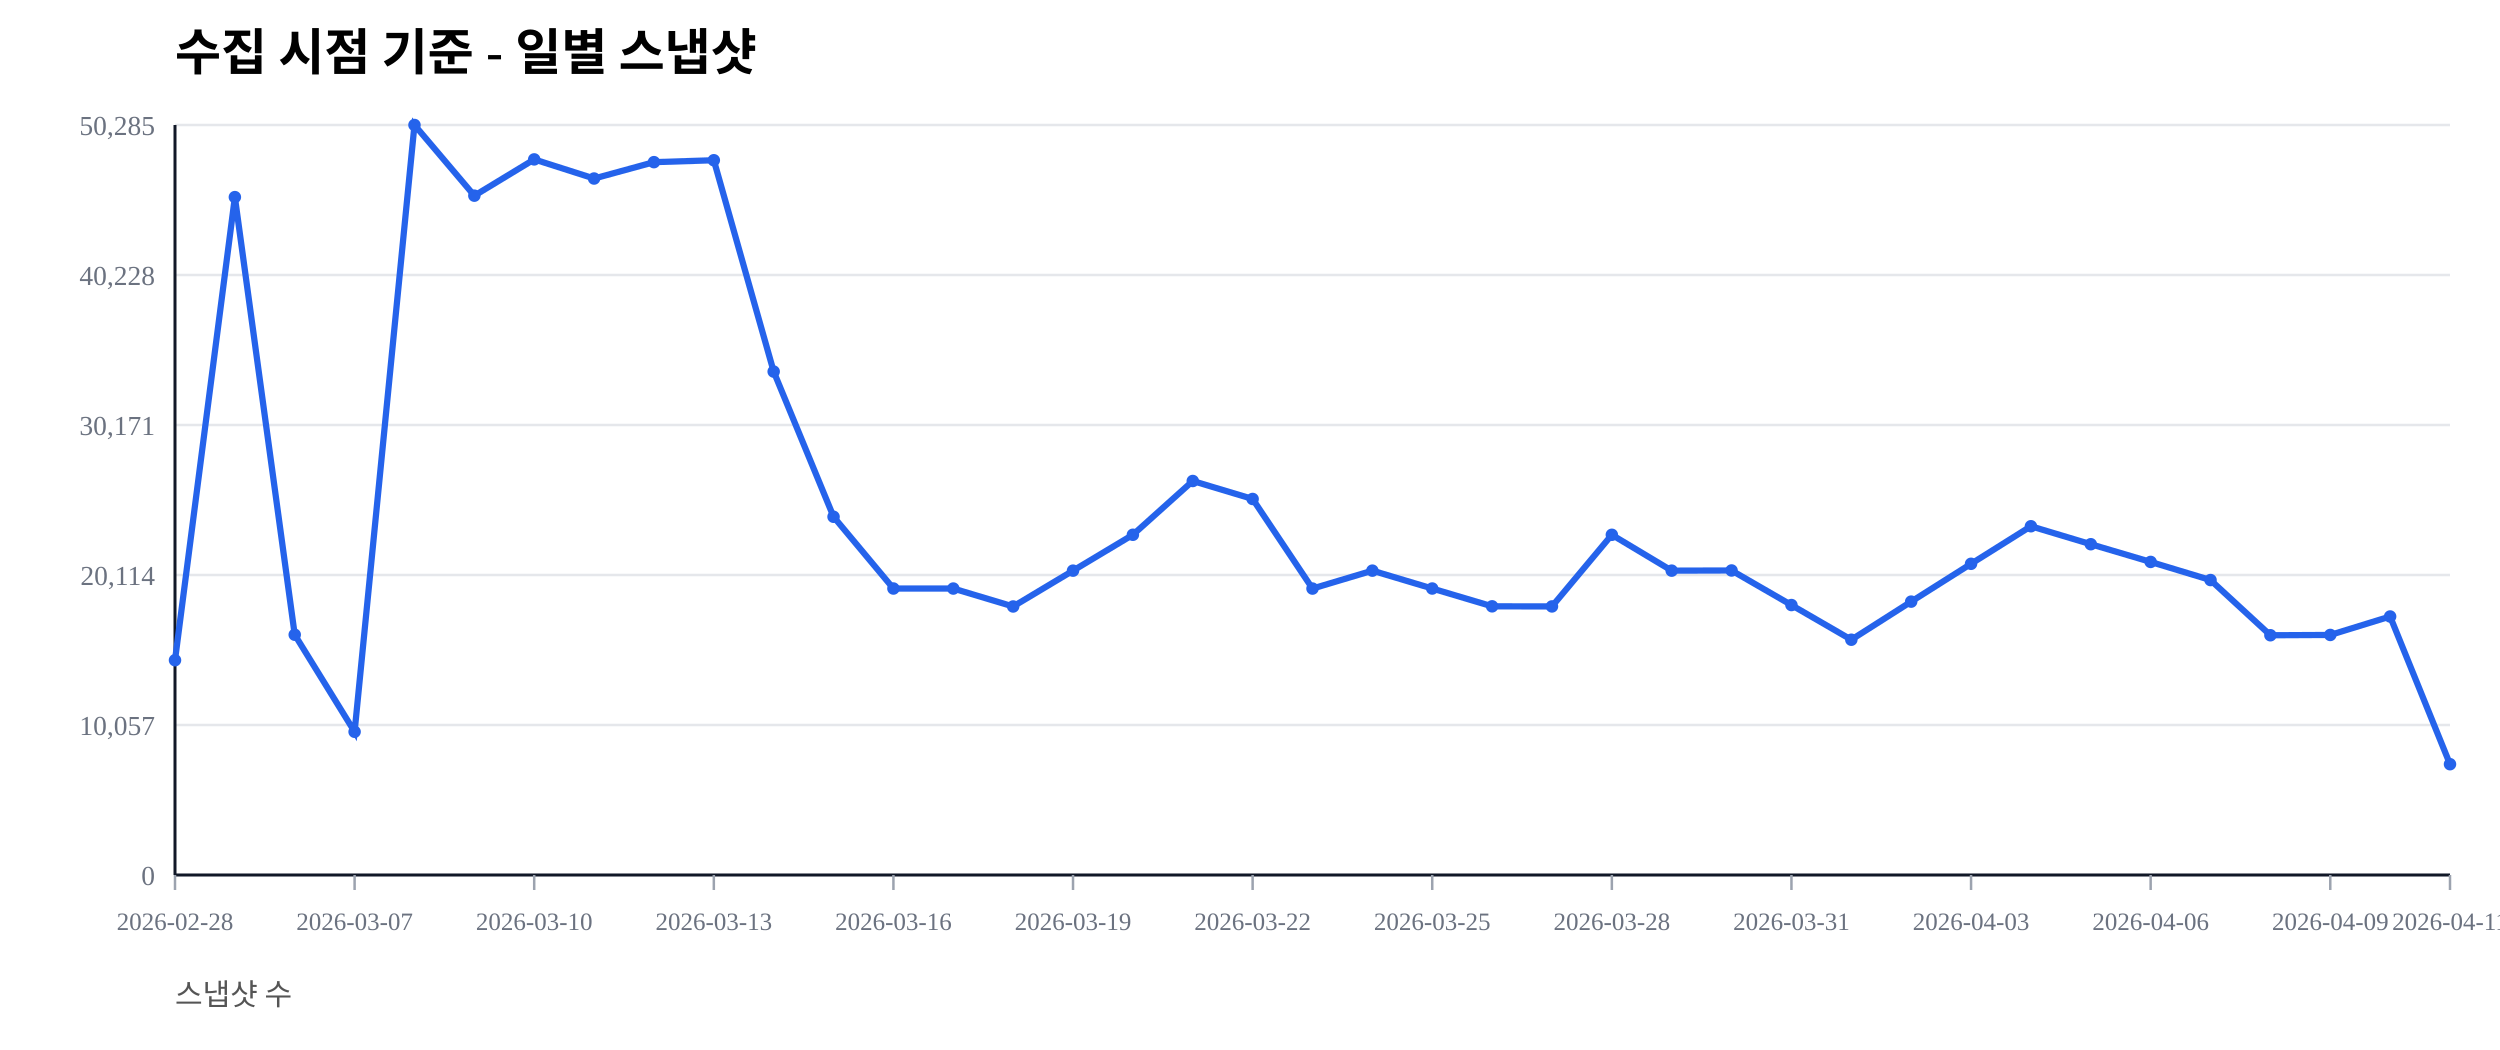
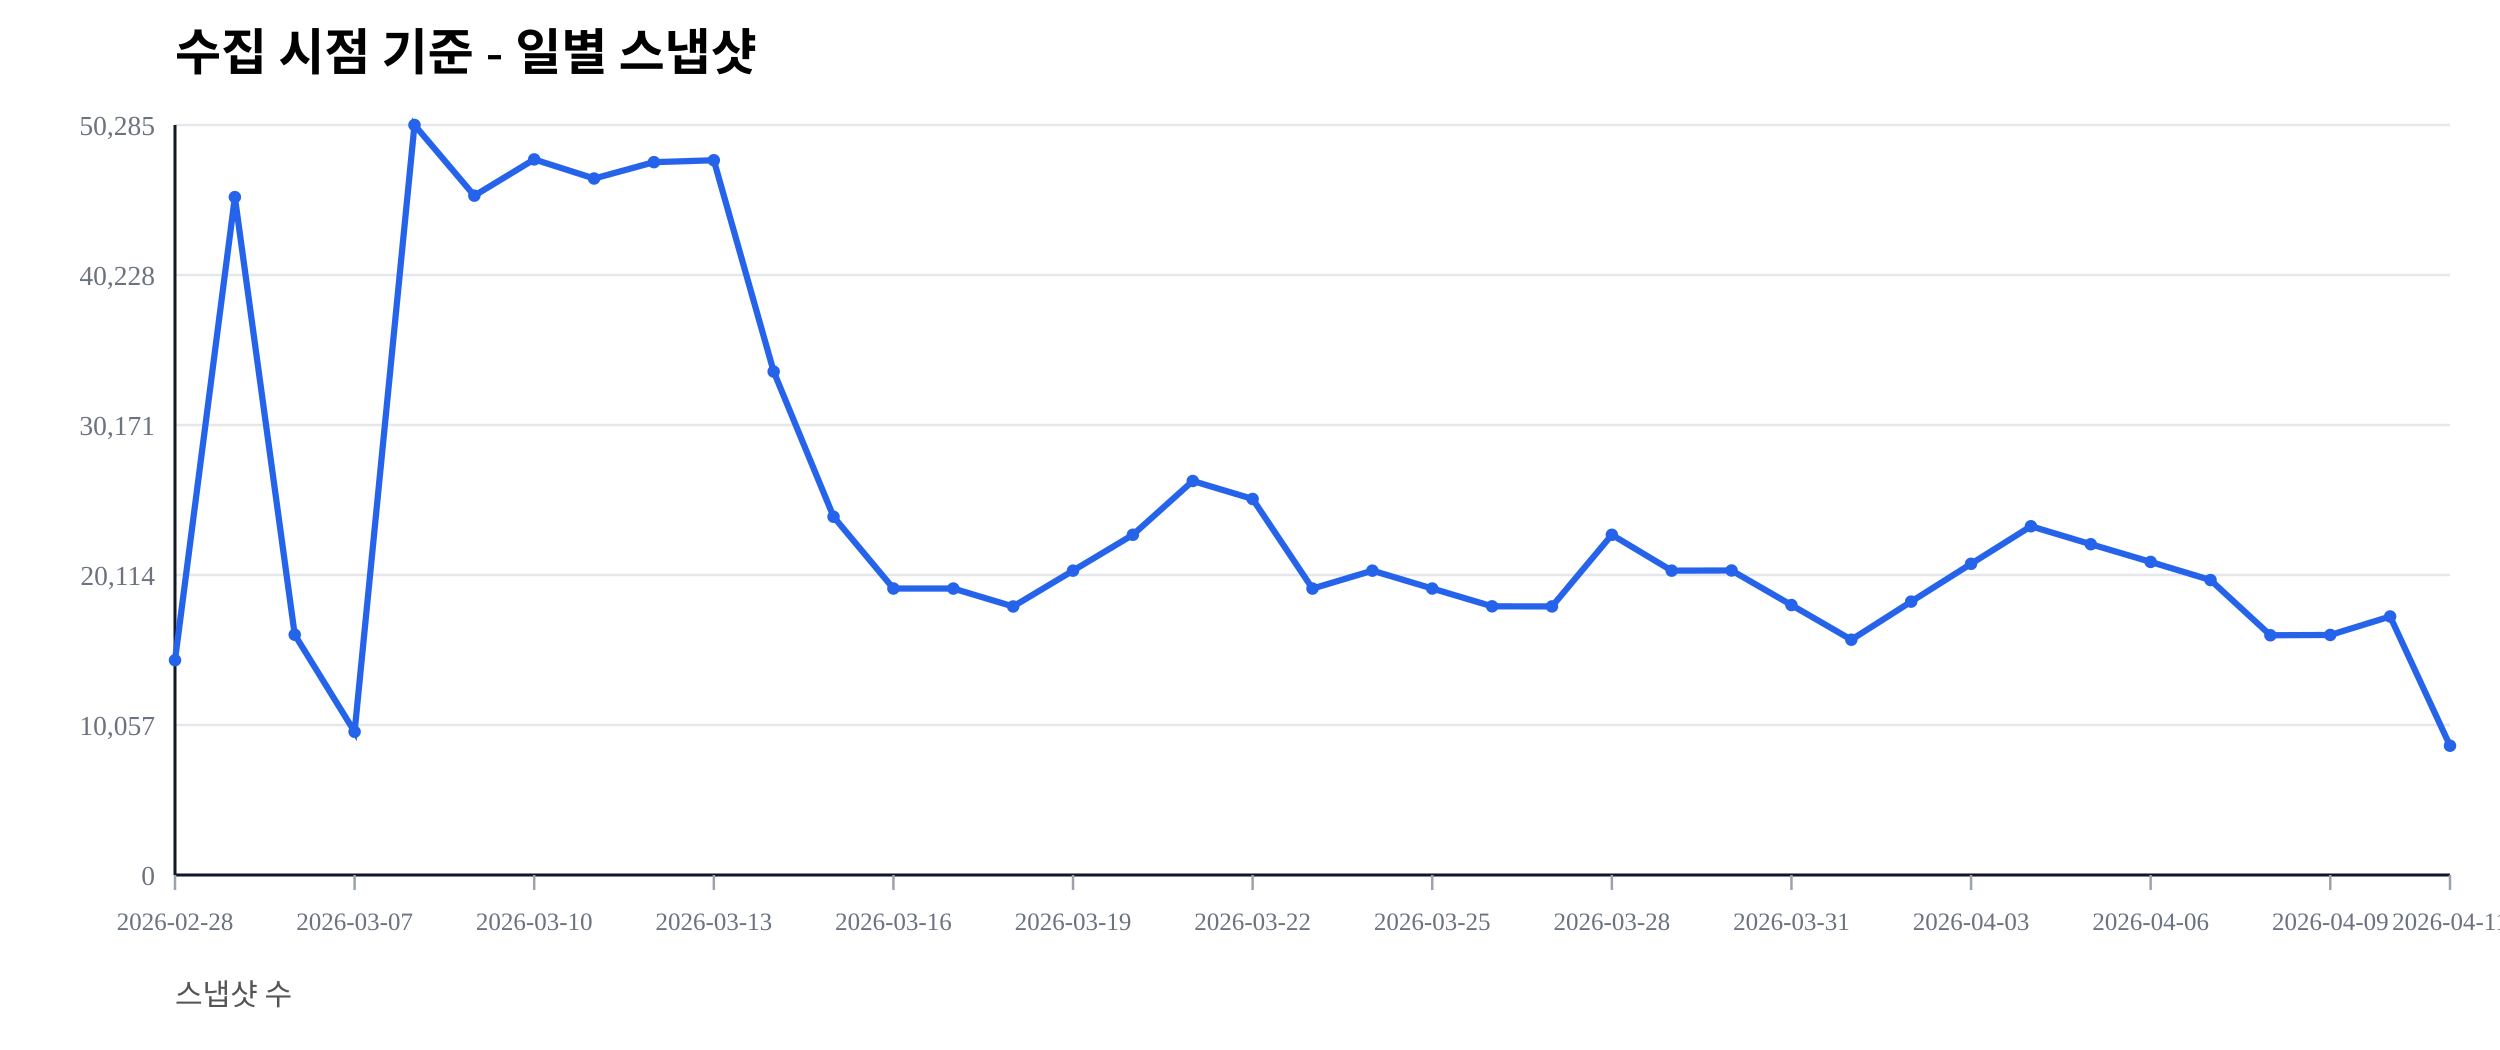
<svg xmlns="http://www.w3.org/2000/svg" width="1000" height="420" viewBox="0 0 1000 420">
  <rect width="100%" height="100%" fill="#ffffff" />
  <text x="70" y="28" font-size="20" font-weight="600">수집 시점 기준 - 일별 스냅샷</text>
  <text x="70" y="402" font-size="12" fill="#555">스냅샷 수</text>
  <line x1="70" y1="350.00" x2="980" y2="350.00" stroke="#e5e7eb" stroke-width="1" />
  <text x="62" y="354.00" font-size="11" fill="#6b7280" text-anchor="end">0</text>
  <line x1="70" y1="290.00" x2="980" y2="290.00" stroke="#e5e7eb" stroke-width="1" />
  <text x="62" y="294.00" font-size="11" fill="#6b7280" text-anchor="end">10,057</text>
  <line x1="70" y1="230.00" x2="980" y2="230.00" stroke="#e5e7eb" stroke-width="1" />
  <text x="62" y="234.00" font-size="11" fill="#6b7280" text-anchor="end">20,114</text>
  <line x1="70" y1="170.00" x2="980" y2="170.00" stroke="#e5e7eb" stroke-width="1" />
  <text x="62" y="174.00" font-size="11" fill="#6b7280" text-anchor="end">30,171</text>
  <line x1="70" y1="110.00" x2="980" y2="110.00" stroke="#e5e7eb" stroke-width="1" />
  <text x="62" y="114.00" font-size="11" fill="#6b7280" text-anchor="end">40,228</text>
  <line x1="70" y1="50.00" x2="980" y2="50.00" stroke="#e5e7eb" stroke-width="1" />
  <text x="62" y="54.00" font-size="11" fill="#6b7280" text-anchor="end">50,285</text>
  <line x1="70" y1="350" x2="980" y2="350" stroke="#111827" stroke-width="1.2" />
  <line x1="70" y1="50" x2="70" y2="350" stroke="#111827" stroke-width="1.2" />
  <line x1="70.00" y1="350" x2="70.00" y2="356" stroke="#9ca3af" stroke-width="1" />
  <text x="70.00" y="372" font-size="10" fill="#6b7280" text-anchor="middle">2026-02-28</text>
  <line x1="141.84" y1="350" x2="141.84" y2="356" stroke="#9ca3af" stroke-width="1" />
  <text x="141.84" y="372" font-size="10" fill="#6b7280" text-anchor="middle">2026-03-07</text>
  <line x1="213.68" y1="350" x2="213.68" y2="356" stroke="#9ca3af" stroke-width="1" />
  <text x="213.68" y="372" font-size="10" fill="#6b7280" text-anchor="middle">2026-03-10</text>
  <line x1="285.53" y1="350" x2="285.53" y2="356" stroke="#9ca3af" stroke-width="1" />
  <text x="285.53" y="372" font-size="10" fill="#6b7280" text-anchor="middle">2026-03-13</text>
  <line x1="357.37" y1="350" x2="357.37" y2="356" stroke="#9ca3af" stroke-width="1" />
  <text x="357.37" y="372" font-size="10" fill="#6b7280" text-anchor="middle">2026-03-16</text>
  <line x1="429.21" y1="350" x2="429.21" y2="356" stroke="#9ca3af" stroke-width="1" />
  <text x="429.21" y="372" font-size="10" fill="#6b7280" text-anchor="middle">2026-03-19</text>
  <line x1="501.05" y1="350" x2="501.05" y2="356" stroke="#9ca3af" stroke-width="1" />
  <text x="501.05" y="372" font-size="10" fill="#6b7280" text-anchor="middle">2026-03-22</text>
  <line x1="572.89" y1="350" x2="572.89" y2="356" stroke="#9ca3af" stroke-width="1" />
  <text x="572.89" y="372" font-size="10" fill="#6b7280" text-anchor="middle">2026-03-25</text>
  <line x1="644.74" y1="350" x2="644.74" y2="356" stroke="#9ca3af" stroke-width="1" />
  <text x="644.74" y="372" font-size="10" fill="#6b7280" text-anchor="middle">2026-03-28</text>
  <line x1="716.58" y1="350" x2="716.58" y2="356" stroke="#9ca3af" stroke-width="1" />
  <text x="716.58" y="372" font-size="10" fill="#6b7280" text-anchor="middle">2026-03-31</text>
  <line x1="788.42" y1="350" x2="788.42" y2="356" stroke="#9ca3af" stroke-width="1" />
  <text x="788.42" y="372" font-size="10" fill="#6b7280" text-anchor="middle">2026-04-03</text>
  <line x1="860.26" y1="350" x2="860.26" y2="356" stroke="#9ca3af" stroke-width="1" />
  <text x="860.26" y="372" font-size="10" fill="#6b7280" text-anchor="middle">2026-04-06</text>
  <line x1="932.11" y1="350" x2="932.11" y2="356" stroke="#9ca3af" stroke-width="1" />
  <text x="932.11" y="372" font-size="10" fill="#6b7280" text-anchor="middle">2026-04-09</text>
  <line x1="980.00" y1="350" x2="980.00" y2="356" stroke="#9ca3af" stroke-width="1" />
  <text x="980.00" y="372" font-size="10" fill="#6b7280" text-anchor="middle">2026-04-11</text>
-   <polyline fill="none" stroke="#2563eb" stroke-width="2.5" points="70.00,264.08 93.95,78.85 117.89,253.89 141.84,292.71 165.79,50.00 189.74,78.27 213.68,63.76 237.63,71.41 261.58,64.86 285.53,64.10 309.47,148.63 333.42,206.71 357.37,235.41 381.32,235.42 405.26,242.59 429.21,228.26 453.16,213.91 477.11,192.40 501.05,199.59 525.00,235.43 548.95,228.26 572.89,235.41 596.84,242.53 620.79,242.57 644.74,213.92 668.68,228.26 692.63,228.19 716.58,242.02 740.53,255.89 764.47,240.65 788.42,225.52 812.37,210.50 836.32,217.69 860.26,224.77 884.21,232.02 908.16,254.10 932.11,253.98 956.05,246.60 980.00,305.68" />
+   <polyline fill="none" stroke="#2563eb" stroke-width="2.5" points="70.00,264.08 93.95,78.85 117.89,253.89 141.84,292.71 165.79,50.00 189.74,78.27 213.68,63.76 237.63,71.41 261.58,64.86 285.53,64.10 309.47,148.63 333.42,206.71 357.37,235.41 381.32,235.42 405.26,242.59 429.21,228.26 453.16,213.91 477.11,192.40 501.05,199.59 525.00,235.43 548.95,228.26 572.89,235.41 596.84,242.53 620.79,242.57 644.74,213.92 668.68,228.26 692.63,228.19 716.58,242.02 740.53,255.89 764.47,240.65 788.42,225.52 812.37,210.50 836.32,217.69 860.26,224.77 884.21,232.02 908.16,254.10 932.11,253.98 956.05,246.60 980.00,298.29" />
  <circle cx="70.00" cy="264.08" r="2.5" fill="#2563eb" />
  <circle cx="93.95" cy="78.85" r="2.5" fill="#2563eb" />
  <circle cx="117.89" cy="253.89" r="2.5" fill="#2563eb" />
  <circle cx="141.84" cy="292.71" r="2.5" fill="#2563eb" />
  <circle cx="165.79" cy="50.00" r="2.5" fill="#2563eb" />
  <circle cx="189.74" cy="78.27" r="2.5" fill="#2563eb" />
  <circle cx="213.68" cy="63.76" r="2.5" fill="#2563eb" />
  <circle cx="237.63" cy="71.41" r="2.5" fill="#2563eb" />
  <circle cx="261.58" cy="64.86" r="2.5" fill="#2563eb" />
  <circle cx="285.53" cy="64.10" r="2.5" fill="#2563eb" />
  <circle cx="309.47" cy="148.63" r="2.5" fill="#2563eb" />
  <circle cx="333.42" cy="206.71" r="2.5" fill="#2563eb" />
  <circle cx="357.37" cy="235.41" r="2.5" fill="#2563eb" />
  <circle cx="381.32" cy="235.42" r="2.5" fill="#2563eb" />
  <circle cx="405.26" cy="242.59" r="2.5" fill="#2563eb" />
  <circle cx="429.21" cy="228.26" r="2.5" fill="#2563eb" />
  <circle cx="453.16" cy="213.91" r="2.5" fill="#2563eb" />
  <circle cx="477.11" cy="192.40" r="2.5" fill="#2563eb" />
  <circle cx="501.05" cy="199.59" r="2.5" fill="#2563eb" />
  <circle cx="525.00" cy="235.43" r="2.5" fill="#2563eb" />
  <circle cx="548.95" cy="228.26" r="2.5" fill="#2563eb" />
  <circle cx="572.89" cy="235.41" r="2.5" fill="#2563eb" />
  <circle cx="596.84" cy="242.53" r="2.5" fill="#2563eb" />
  <circle cx="620.79" cy="242.57" r="2.5" fill="#2563eb" />
  <circle cx="644.74" cy="213.92" r="2.5" fill="#2563eb" />
  <circle cx="668.68" cy="228.26" r="2.5" fill="#2563eb" />
  <circle cx="692.63" cy="228.19" r="2.5" fill="#2563eb" />
  <circle cx="716.58" cy="242.02" r="2.5" fill="#2563eb" />
  <circle cx="740.53" cy="255.89" r="2.5" fill="#2563eb" />
  <circle cx="764.47" cy="240.65" r="2.5" fill="#2563eb" />
  <circle cx="788.42" cy="225.52" r="2.5" fill="#2563eb" />
  <circle cx="812.37" cy="210.50" r="2.5" fill="#2563eb" />
  <circle cx="836.32" cy="217.69" r="2.5" fill="#2563eb" />
  <circle cx="860.26" cy="224.77" r="2.5" fill="#2563eb" />
  <circle cx="884.21" cy="232.02" r="2.5" fill="#2563eb" />
  <circle cx="908.16" cy="254.10" r="2.5" fill="#2563eb" />
  <circle cx="932.11" cy="253.98" r="2.5" fill="#2563eb" />
  <circle cx="956.05" cy="246.60" r="2.5" fill="#2563eb" />
-   <circle cx="980.00" cy="305.68" r="2.5" fill="#2563eb" />
+   <circle cx="980.00" cy="298.29" r="2.5" fill="#2563eb" />
</svg>
